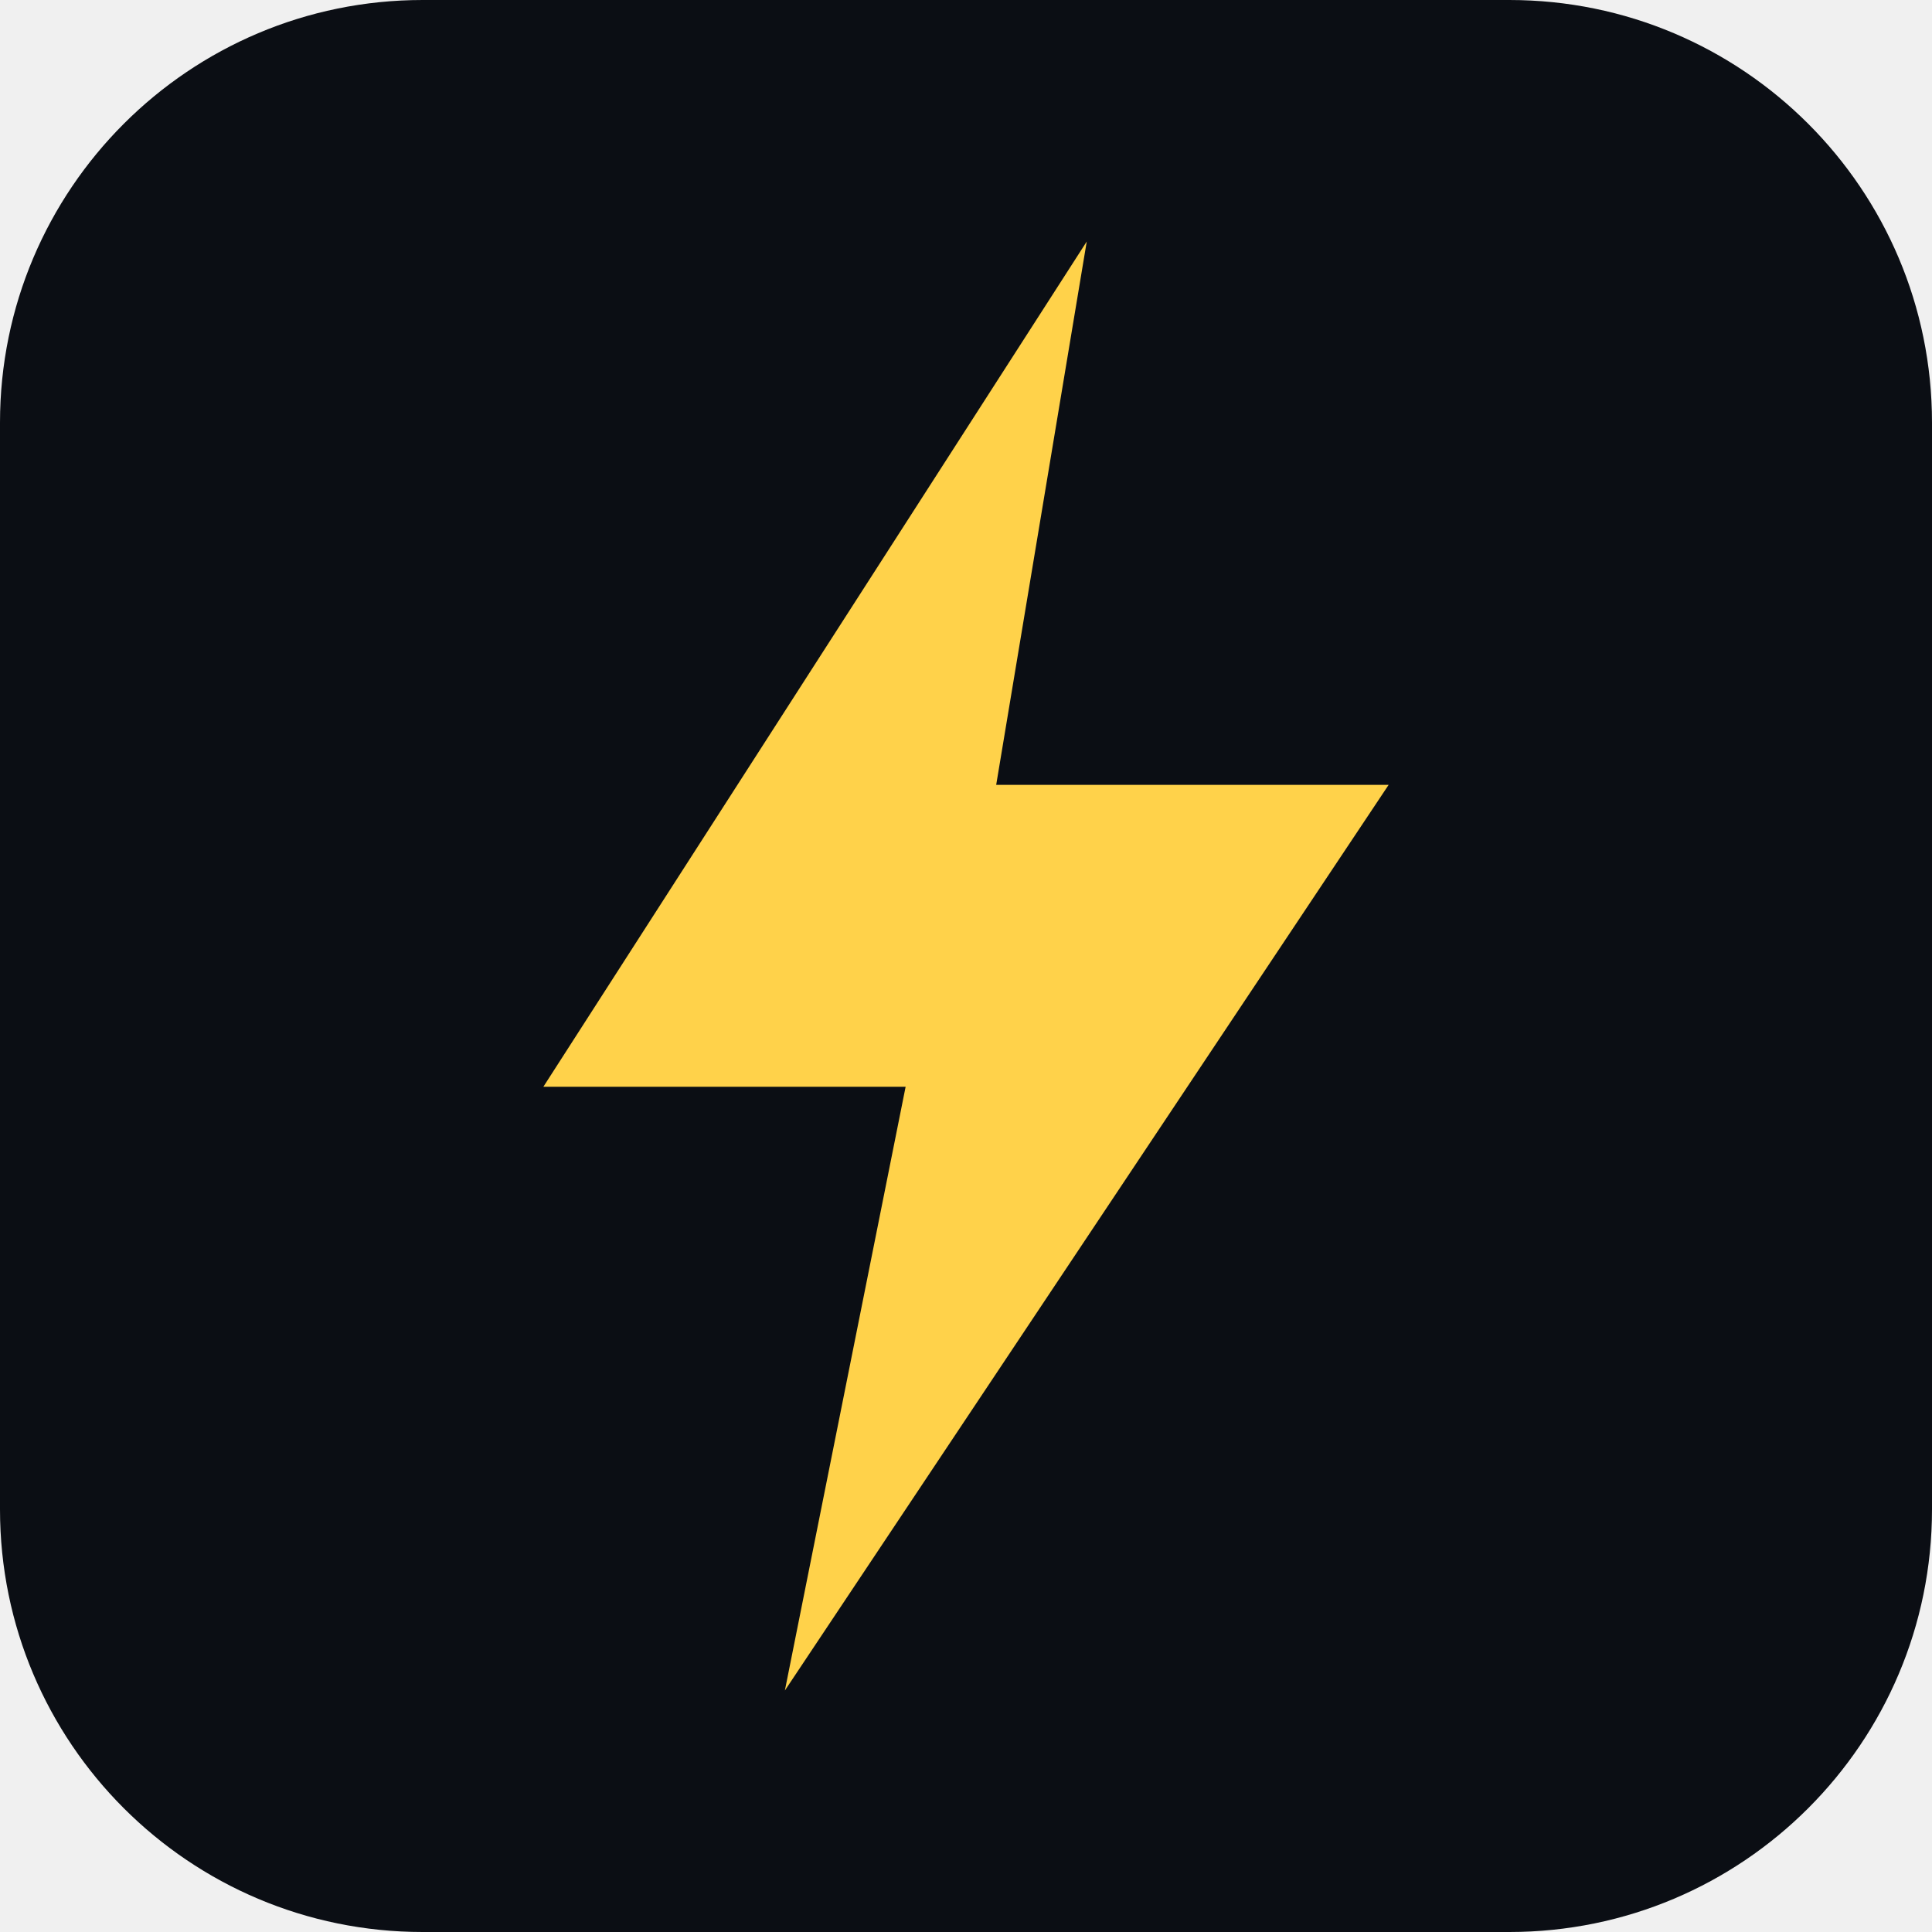
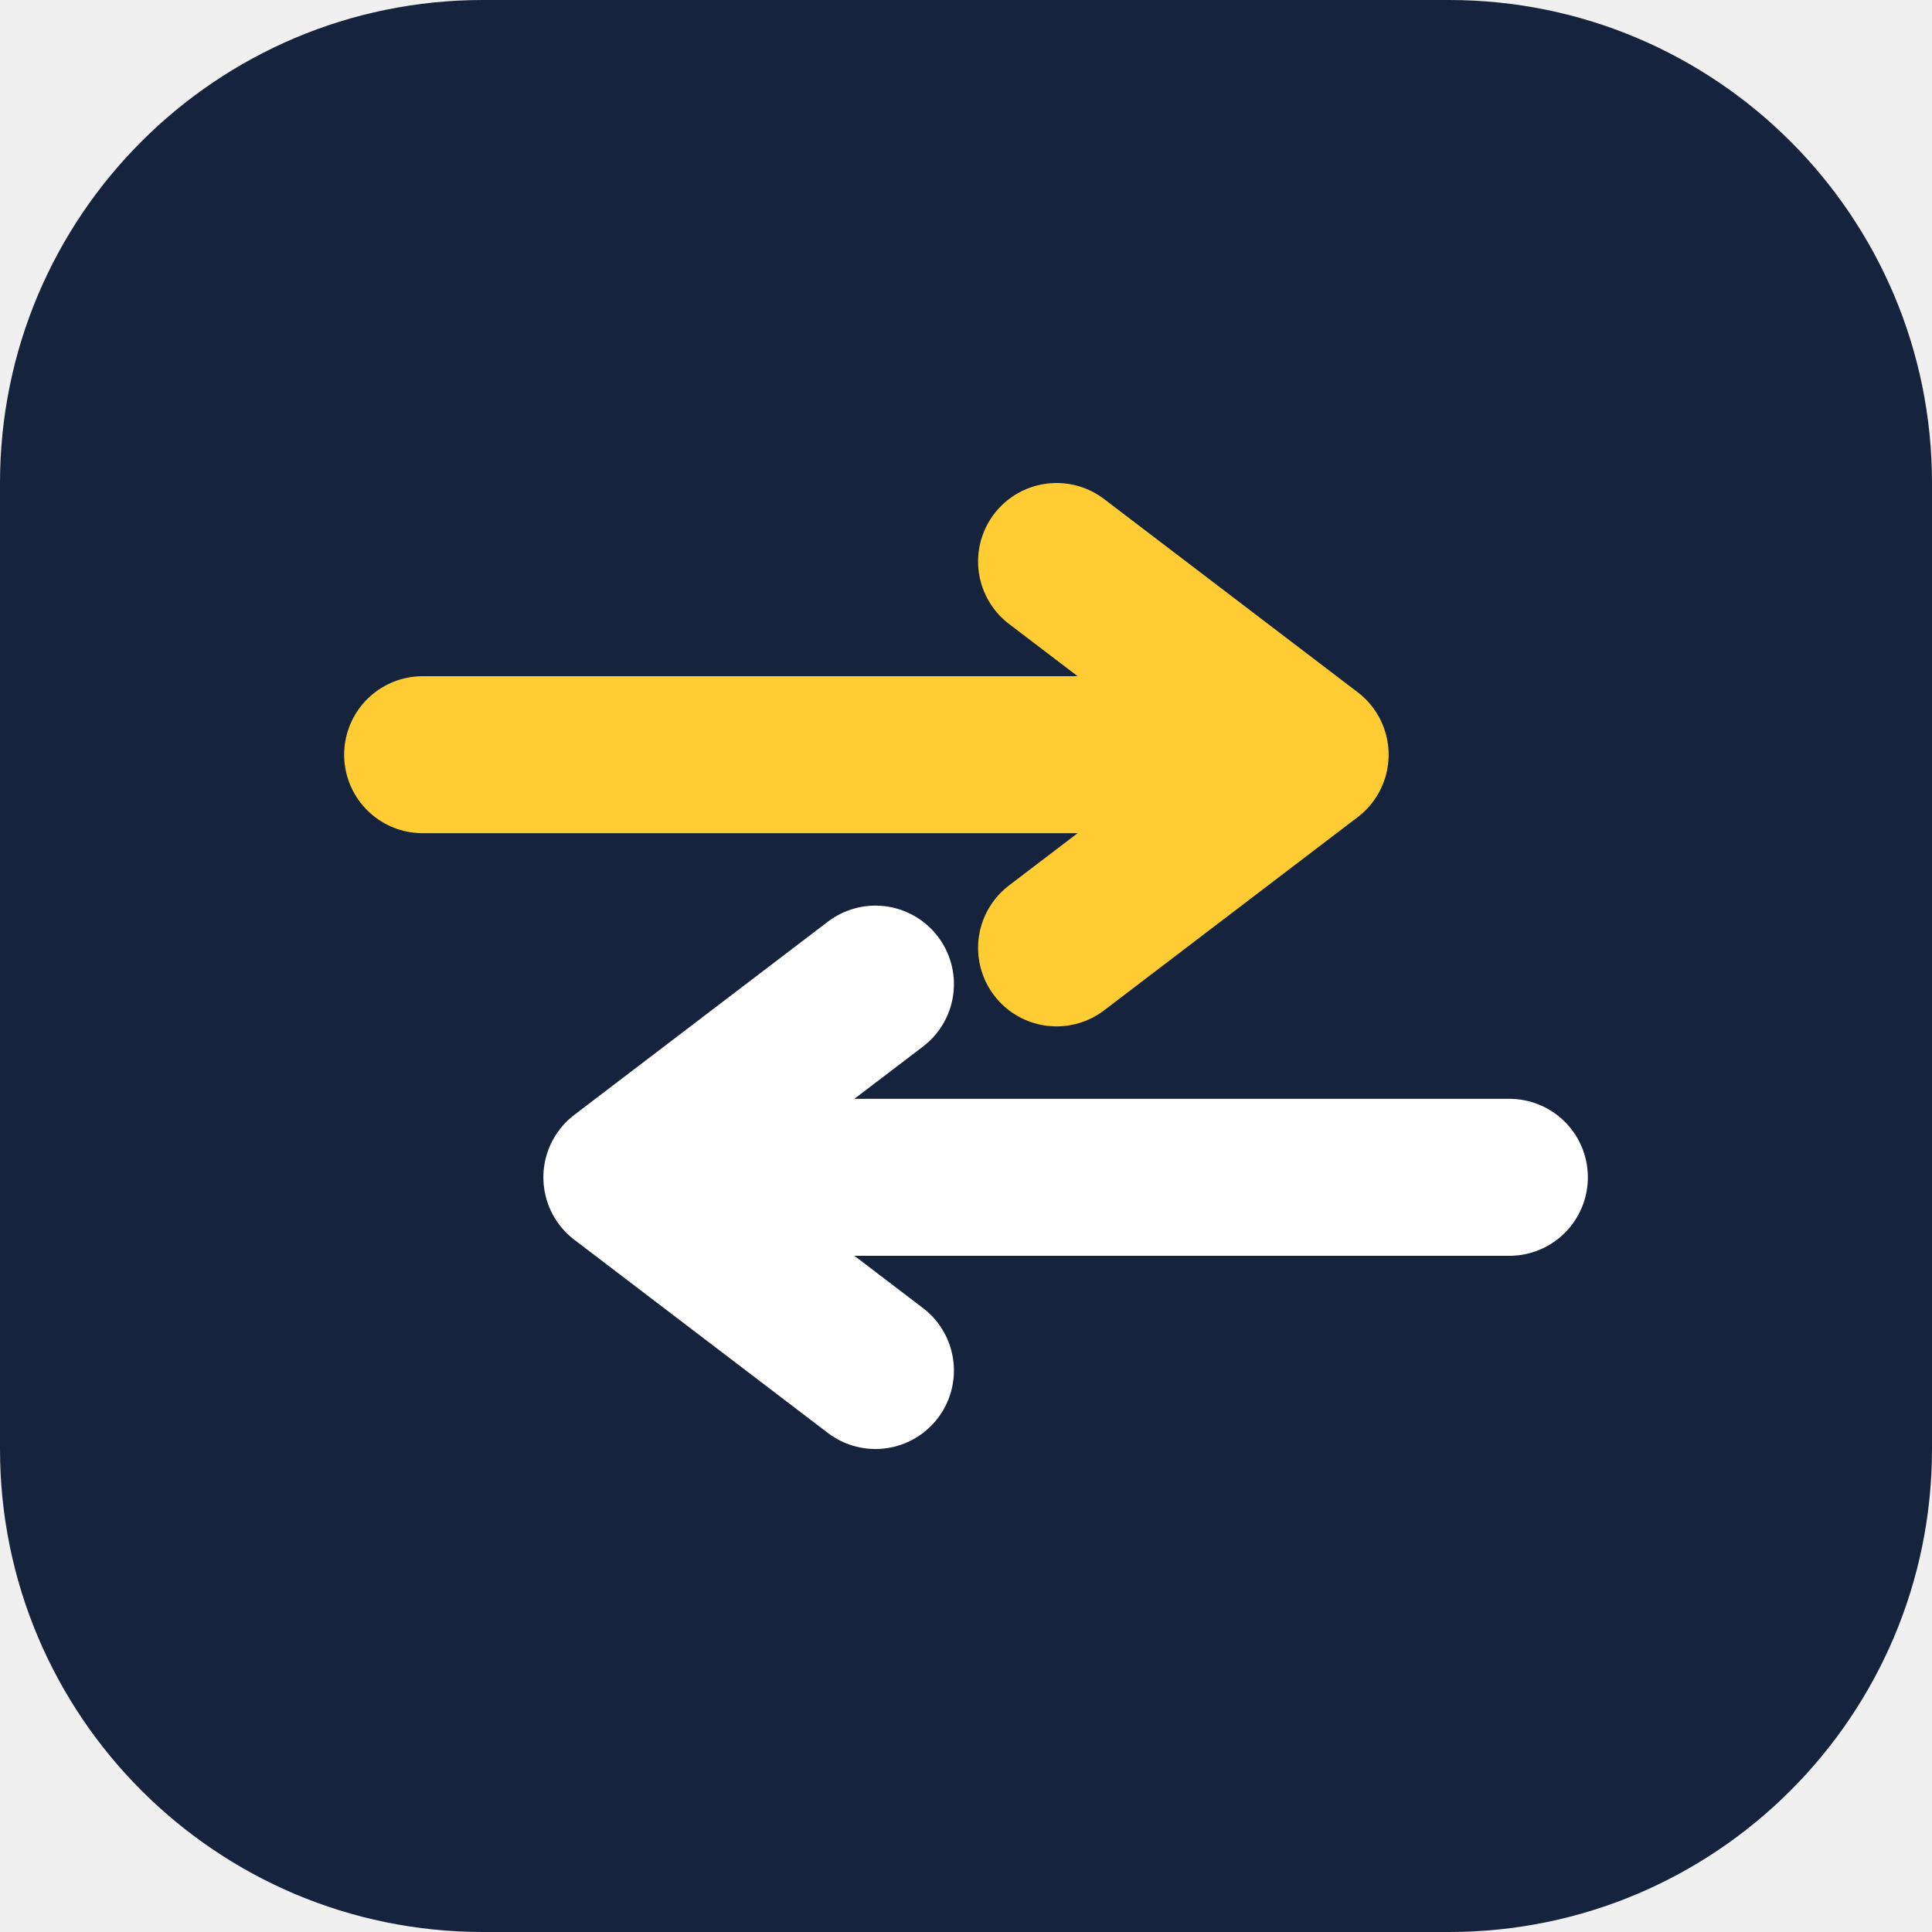
- <svg xmlns="http://www.w3.org/2000/svg" viewBox="0 0 64 64">
-   <rect width="64" height="64" rx="14" fill="#0b0e14" />
-   <path d="M36 8 L18 36 H30 L26 56 L46 26 H33 Z" fill="#ffd24a" />
+ <svg xmlns="http://www.w3.org/2000/svg" viewBox="0 0 32 32">
+   <rect width="32" height="32" rx="8" fill="#16233c" />
+   <path d="M7 12.5 H20.5 M17.5 9.3 L21.7 12.5 L17.5 15.7" stroke="#ffcc33" stroke-width="2.6" fill="none" stroke-linecap="round" stroke-linejoin="round" />
+   <path d="M25 19.5 H11.5 M14.5 16.3 L10.3 19.5 L14.5 22.7" stroke="#ffffff" stroke-width="2.6" fill="none" stroke-linecap="round" stroke-linejoin="round" />
</svg>
